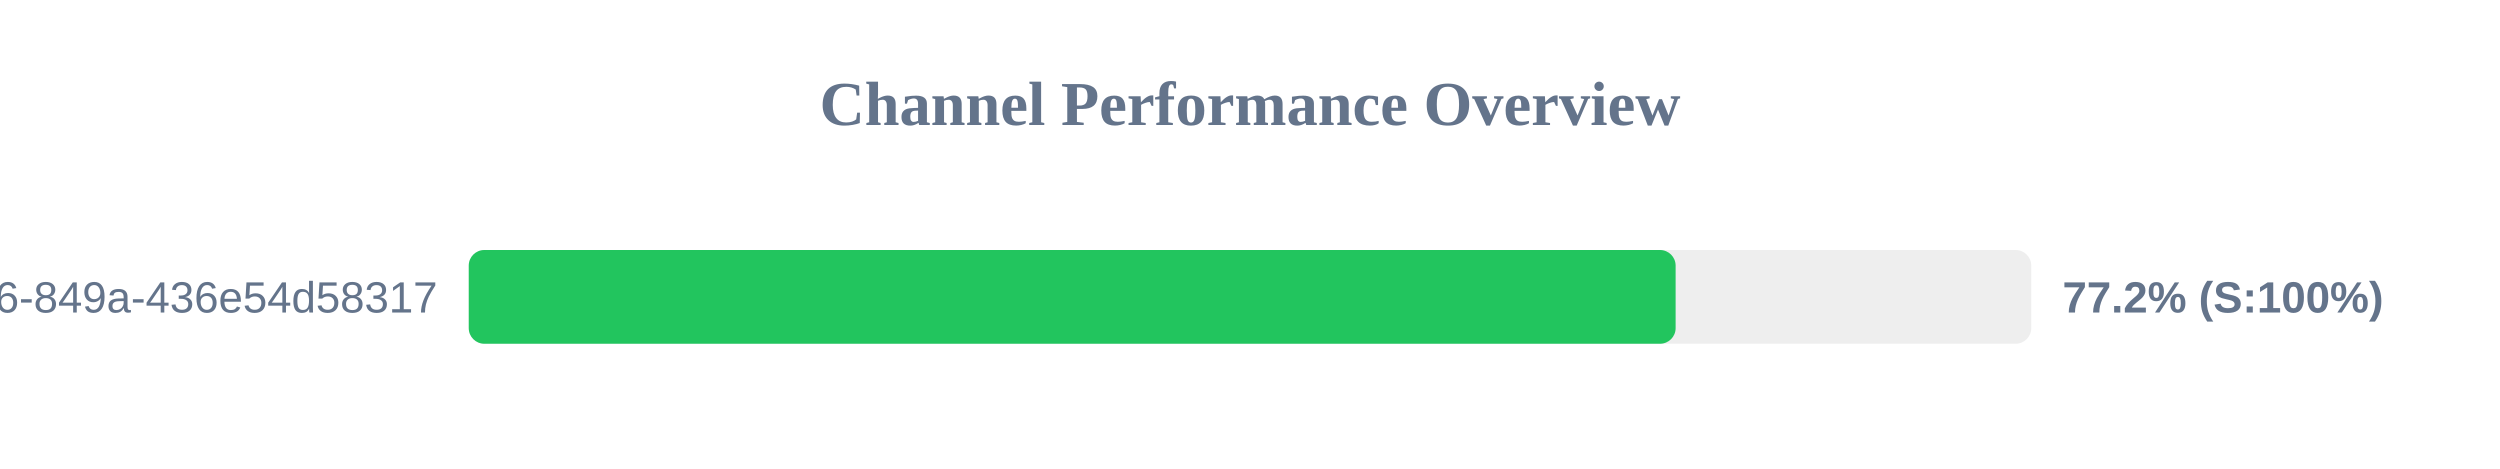
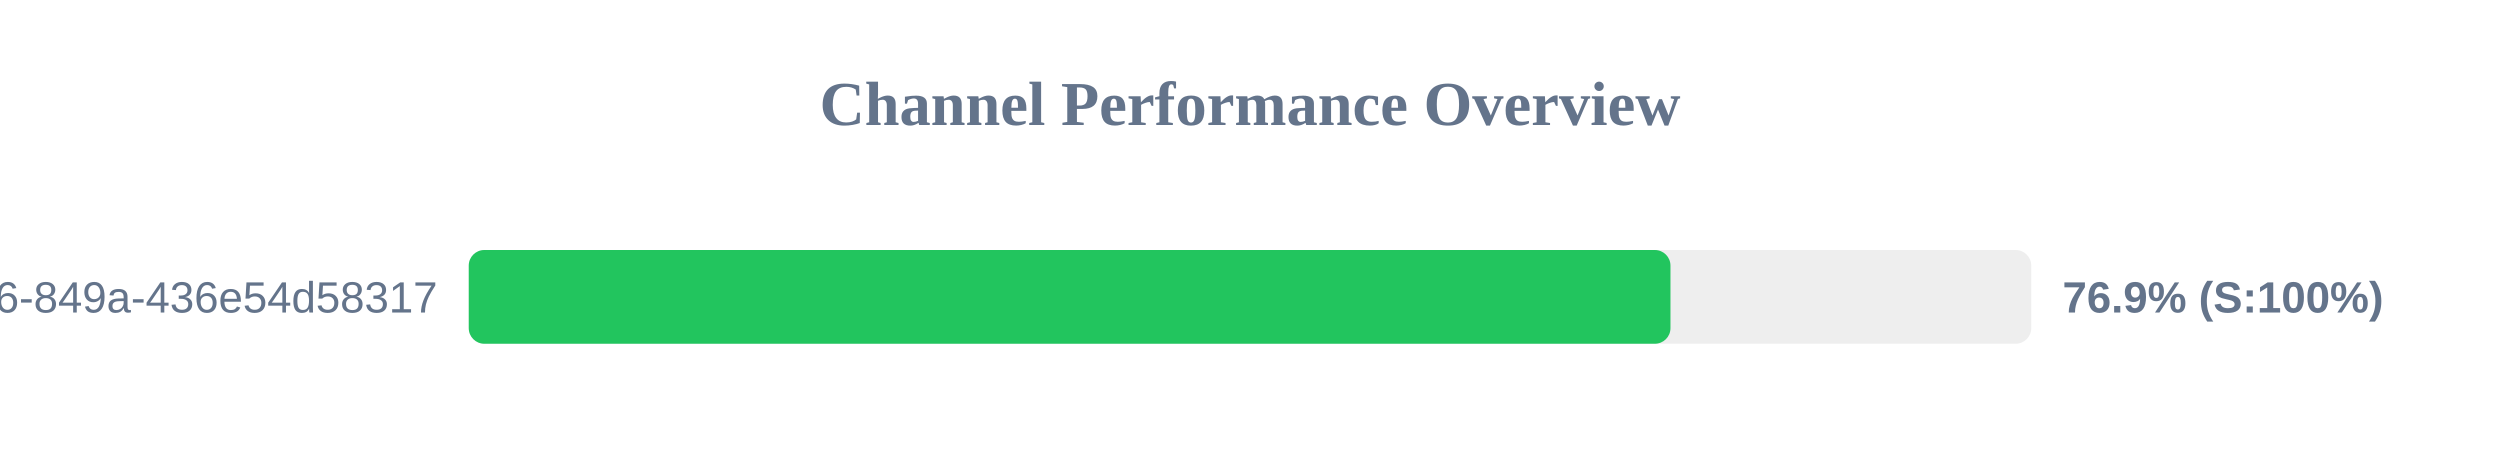
<svg xmlns="http://www.w3.org/2000/svg" width="800" height="150" version="1.1">
  <style>
        .row { font: 14px Arial; fill: #64748b; }
        .score { font: bold 14px Arial; fill: #64748b; }
    </style>
  <text x="400" y="40" text-anchor="middle" font-size="20px" font-weight="bold" fill="#64748b">Channel Performance Overview</text>
  <rect x="150" y="80" width="500" height="30" fill="#eee" rx="5" />
-   <rect x="150" y="80" width="386.2" height="30" fill="#22c55e" rx="5" />
+   <rect x="150" y="80" width="384.55" height="30" fill="#22c55e" rx="5" />
  <text x="140" y="100" text-anchor="end" class="row">?uuid=29fbd51f-03c8-4d76-849a-436e54d58317</text>
-   <text x="660" y="100" text-anchor="start" class="score">77.2% (S:100%)</text>
+   <text x="660" y="100" text-anchor="start" class="score">76.9% (S:100%)</text>
</svg>
